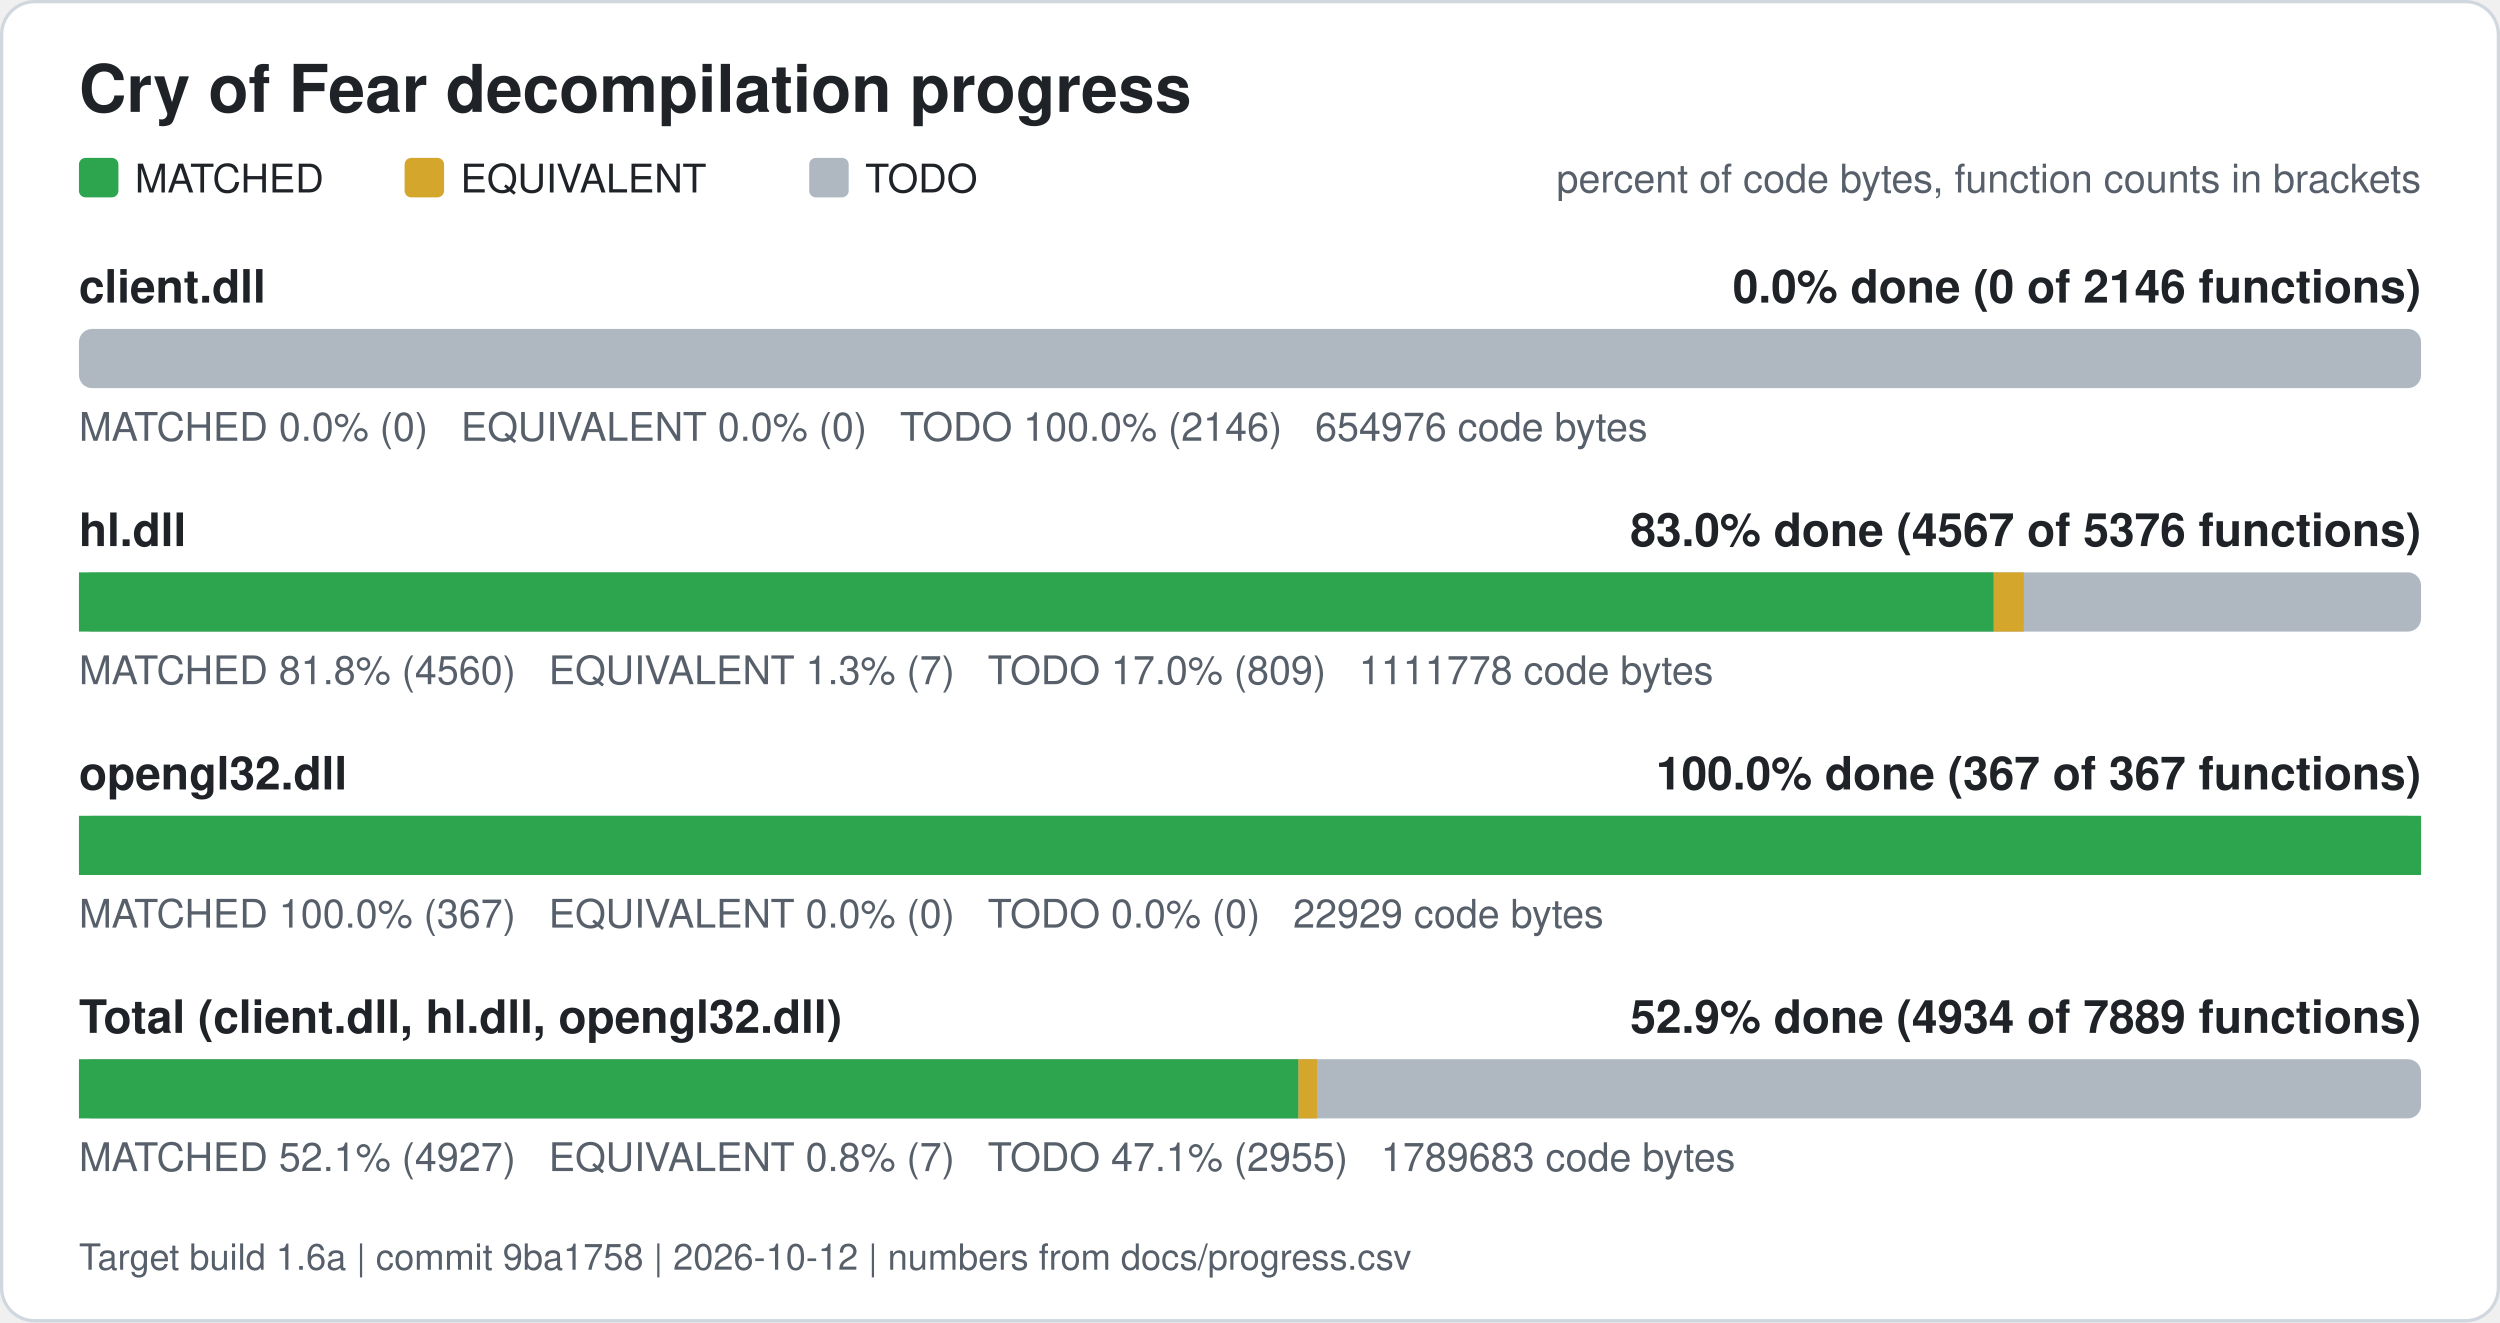
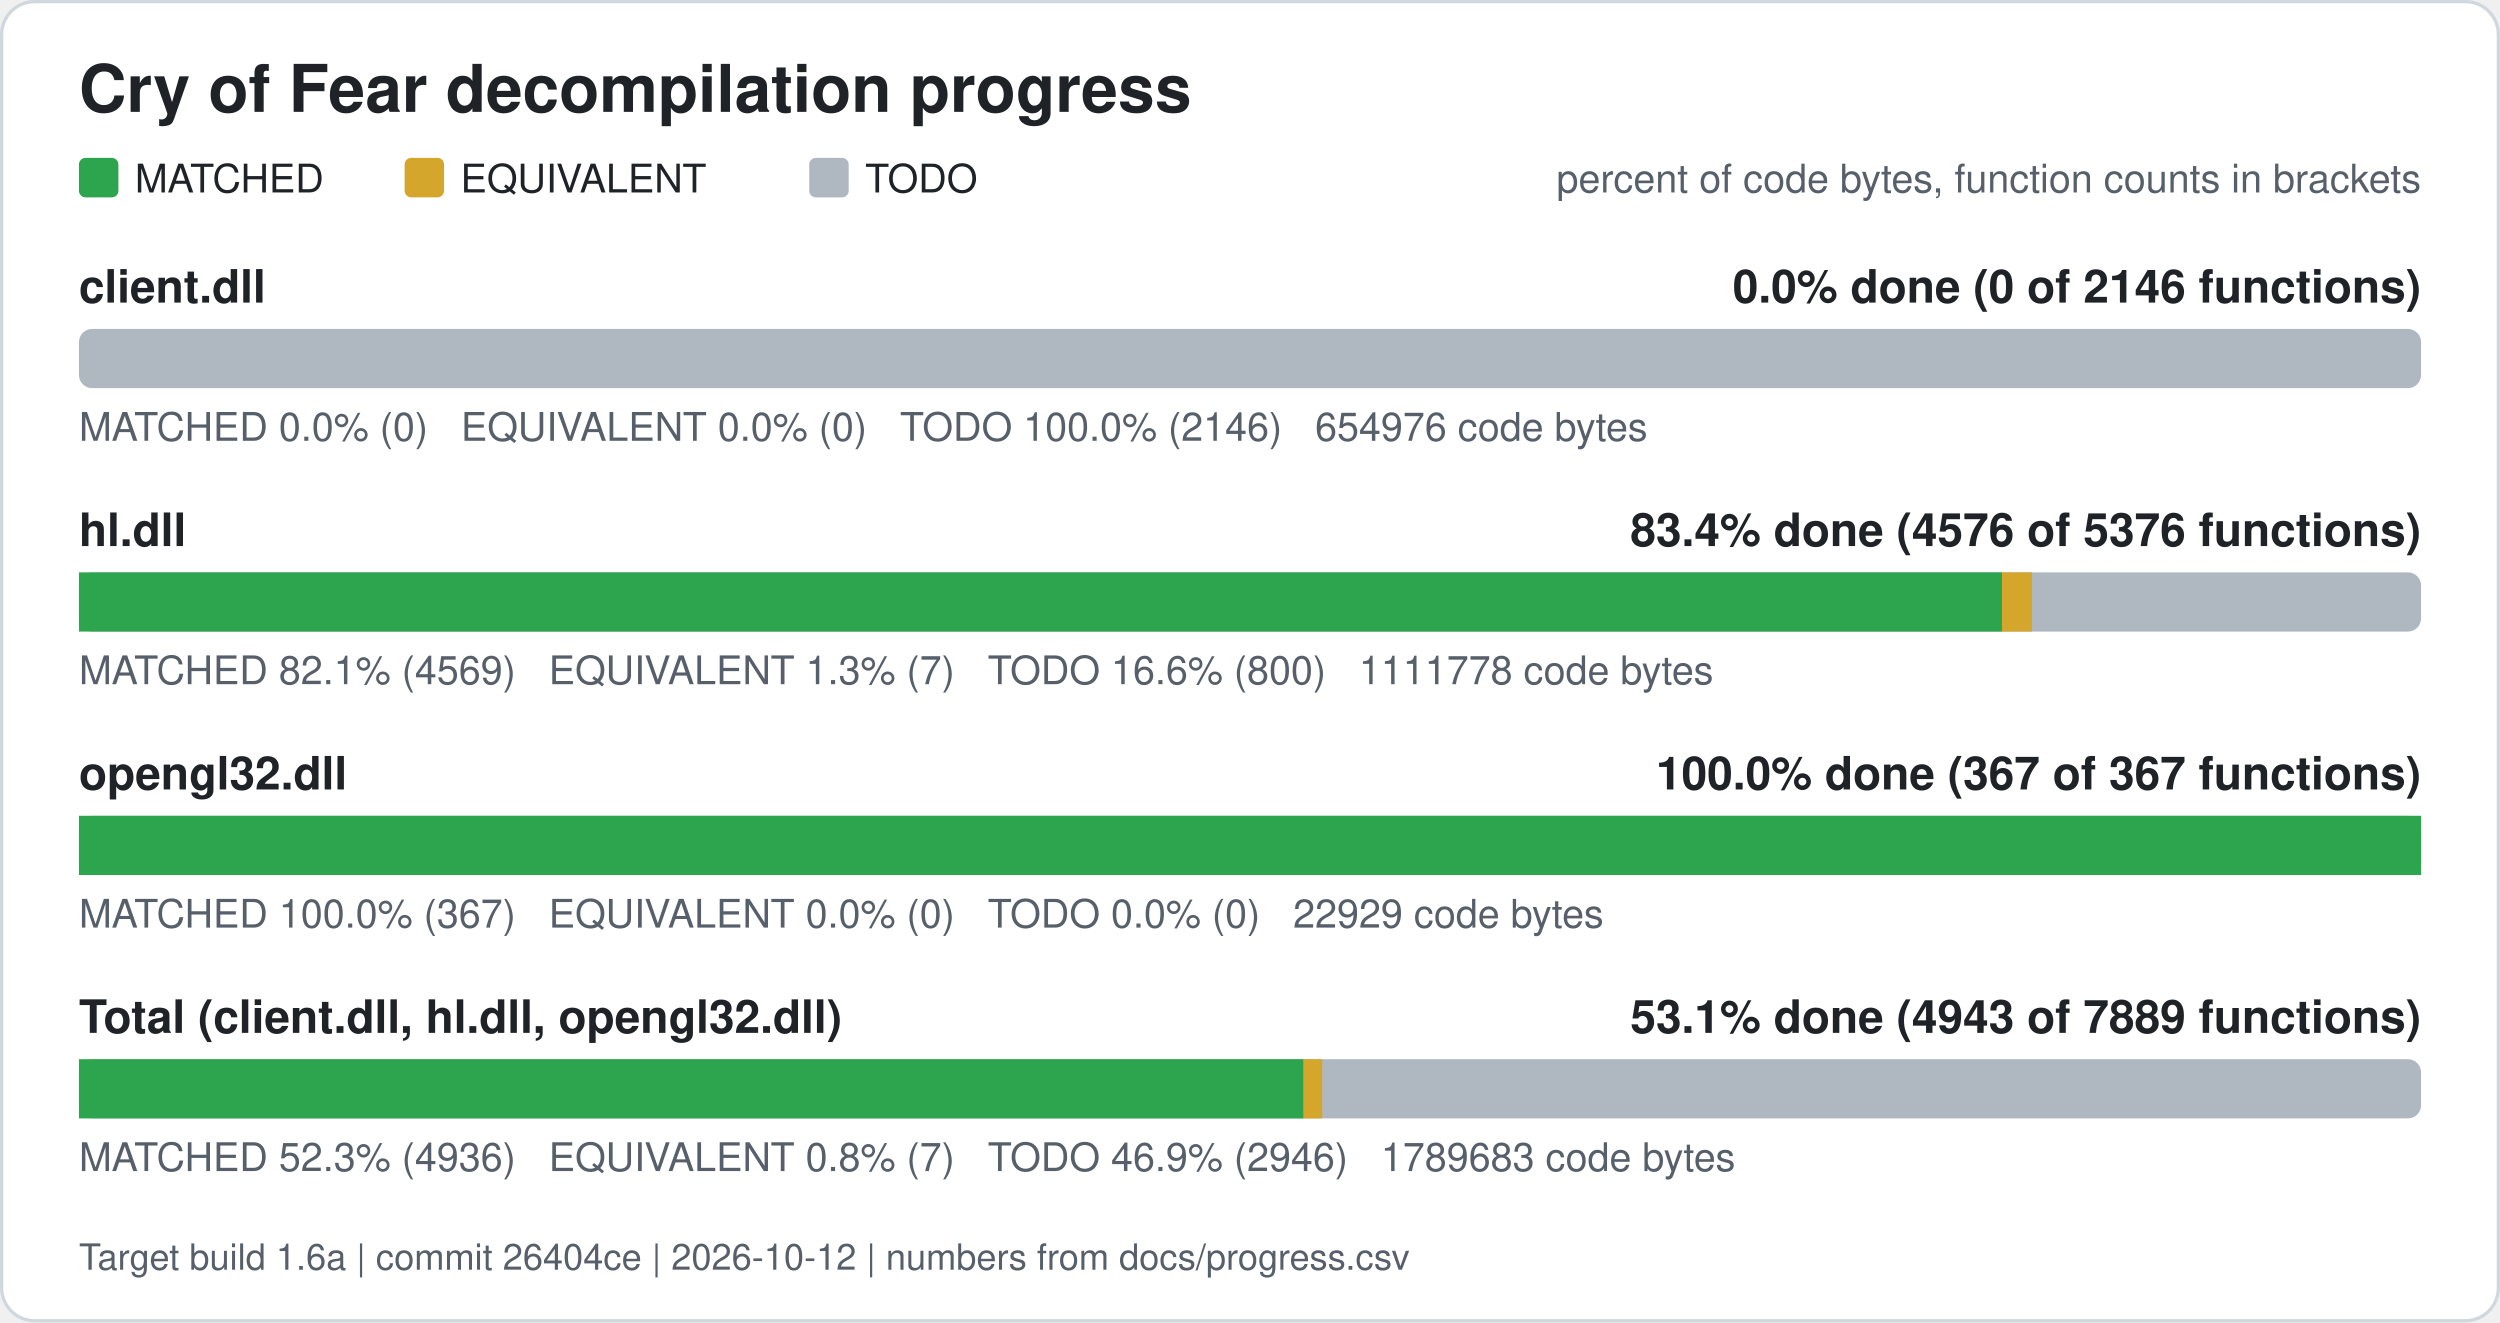
<svg xmlns="http://www.w3.org/2000/svg" width="760" height="402" viewBox="0 0 760 402" role="img" aria-label="Cry of Fear decompilation progress">
  <rect x="0.5" y="0.5" width="759" height="401" rx="10" fill="#ffffff" stroke="#d0d7de" />
  <text x="24" y="34" font-family="Segoe UI, Helvetica, Arial, sans-serif" font-size="20" font-weight="600" fill="#1f2328">Cry of Fear decompilation progress</text>
  <rect x="24" y="48" width="12" height="12" rx="2" fill="#2da44e" />
  <text x="41" y="58.5" font-family="Segoe UI, Helvetica, Arial, sans-serif" font-size="12" fill="#1f2328">MATCHED</text>
  <rect x="123" y="48" width="12" height="12" rx="2" fill="#d4a72c" />
  <text x="140" y="58.5" font-family="Segoe UI, Helvetica, Arial, sans-serif" font-size="12" fill="#1f2328">EQUIVALENT</text>
  <rect x="246" y="48" width="12" height="12" rx="2" fill="#afb8c1" />
  <text x="263" y="58.5" font-family="Segoe UI, Helvetica, Arial, sans-serif" font-size="12" fill="#1f2328">TODO</text>
  <text x="736" y="58.5" font-family="Segoe UI, Helvetica, Arial, sans-serif" font-size="12" fill="#57606a" text-anchor="end">percent of code bytes, function counts in brackets</text>
  <text x="24" y="92" font-family="Segoe UI, Helvetica, Arial, sans-serif" font-size="14" font-weight="600" fill="#1f2328">client.dll</text>
  <text x="736" y="92" font-family="Segoe UI, Helvetica, Arial, sans-serif" font-size="14" font-weight="600" fill="#1f2328" text-anchor="end">0.0% done (0 of 2146 functions)</text>
  <rect x="24" y="100" width="712" height="18" rx="4" fill="#afb8c1" />
  <text x="24" y="134" font-family="Segoe UI, Helvetica, Arial, sans-serif" font-size="12" fill="#57606a" xml:space="preserve">MATCHED 0.0% (0)   EQUIVALENT 0.0% (0)   TODO 100.0% (2146)   654976 code bytes</text>
  <text x="24" y="166" font-family="Segoe UI, Helvetica, Arial, sans-serif" font-size="14" font-weight="600" fill="#1f2328">hl.dll</text>
-   <text x="736" y="166" font-family="Segoe UI, Helvetica, Arial, sans-serif" font-size="14" font-weight="600" fill="#1f2328" text-anchor="end">83.0% done (4567 of 5376 functions)</text>
+   <text x="736" y="166" font-family="Segoe UI, Helvetica, Arial, sans-serif" font-size="14" font-weight="600" fill="#1f2328" text-anchor="end">83.4% done (4576 of 5376 functions)</text>
  <rect x="24" y="174" width="712" height="18" rx="4" fill="#afb8c1" />
-   <rect x="24.00" y="174" width="582.09" height="18" fill="#2da44e" />
-   <rect x="606.09" y="174" width="9.13" height="18" fill="#d4a72c" />
-   <text x="24" y="208" font-family="Segoe UI, Helvetica, Arial, sans-serif" font-size="12" fill="#57606a" xml:space="preserve">MATCHED 81.8% (4560)   EQUIVALENT 1.3% (7)   TODO 17.0% (809)   1111778 code bytes</text>
+   <rect x="24.00" y="174" width="584.61" height="18" fill="#2da44e" />
+   <rect x="608.61" y="174" width="9.13" height="18" fill="#d4a72c" />
+   <text x="24" y="208" font-family="Segoe UI, Helvetica, Arial, sans-serif" font-size="12" fill="#57606a" xml:space="preserve">MATCHED 82.1% (4569)   EQUIVALENT 1.3% (7)   TODO 16.6% (800)   1111778 code bytes</text>
  <text x="24" y="240" font-family="Segoe UI, Helvetica, Arial, sans-serif" font-size="14" font-weight="600" fill="#1f2328">opengl32.dll</text>
  <text x="736" y="240" font-family="Segoe UI, Helvetica, Arial, sans-serif" font-size="14" font-weight="600" fill="#1f2328" text-anchor="end">100.0% done (367 of 367 functions)</text>
  <rect x="24" y="248" width="712" height="18" rx="4" fill="#afb8c1" />
  <rect x="24.00" y="248" width="712.00" height="18" fill="#2da44e" />
  <text x="24" y="282" font-family="Segoe UI, Helvetica, Arial, sans-serif" font-size="12" fill="#57606a" xml:space="preserve">MATCHED 100.0% (367)   EQUIVALENT 0.0% (0)   TODO 0.0% (0)   22929 code bytes</text>
  <text x="24" y="314" font-family="Segoe UI, Helvetica, Arial, sans-serif" font-size="14" font-weight="600" fill="#1f2328">Total (client.dll, hl.dll, opengl32.dll)</text>
-   <text x="736" y="314" font-family="Segoe UI, Helvetica, Arial, sans-serif" font-size="14" font-weight="600" fill="#1f2328" text-anchor="end">52.9% done (4934 of 7889 functions)</text>
+   <text x="736" y="314" font-family="Segoe UI, Helvetica, Arial, sans-serif" font-size="14" font-weight="600" fill="#1f2328" text-anchor="end">53.1% done (4943 of 7889 functions)</text>
  <rect x="24" y="322" width="712" height="18" rx="4" fill="#afb8c1" />
-   <rect x="24.00" y="322" width="370.73" height="18" fill="#2da44e" />
-   <rect x="394.73" y="322" width="5.67" height="18" fill="#d4a72c" />
-   <text x="24" y="356" font-family="Segoe UI, Helvetica, Arial, sans-serif" font-size="12" fill="#57606a" xml:space="preserve">MATCHED 52.1% (4927)   EQUIVALENT 0.8% (7)   TODO 47.1% (2955)   1789683 code bytes</text>
-   <text x="24" y="386" font-family="Segoe UI, Helvetica, Arial, sans-serif" font-size="11" fill="#57606a">Target build 1.6a | commit 9ba1758 | 2026-10-12 | numbers from docs/progress.csv</text>
+   <rect x="24.00" y="322" width="372.29" height="18" fill="#2da44e" />
+   <rect x="396.29" y="322" width="5.67" height="18" fill="#d4a72c" />
+   <text x="24" y="356" font-family="Segoe UI, Helvetica, Arial, sans-serif" font-size="12" fill="#57606a" xml:space="preserve">MATCHED 52.3% (4936)   EQUIVALENT 0.8% (7)   TODO 46.9% (2946)   1789683 code bytes</text>
+   <text x="24" y="386" font-family="Segoe UI, Helvetica, Arial, sans-serif" font-size="11" fill="#57606a">Target build 1.6a | commit 26404ce | 2026-10-12 | numbers from docs/progress.csv</text>
</svg>
